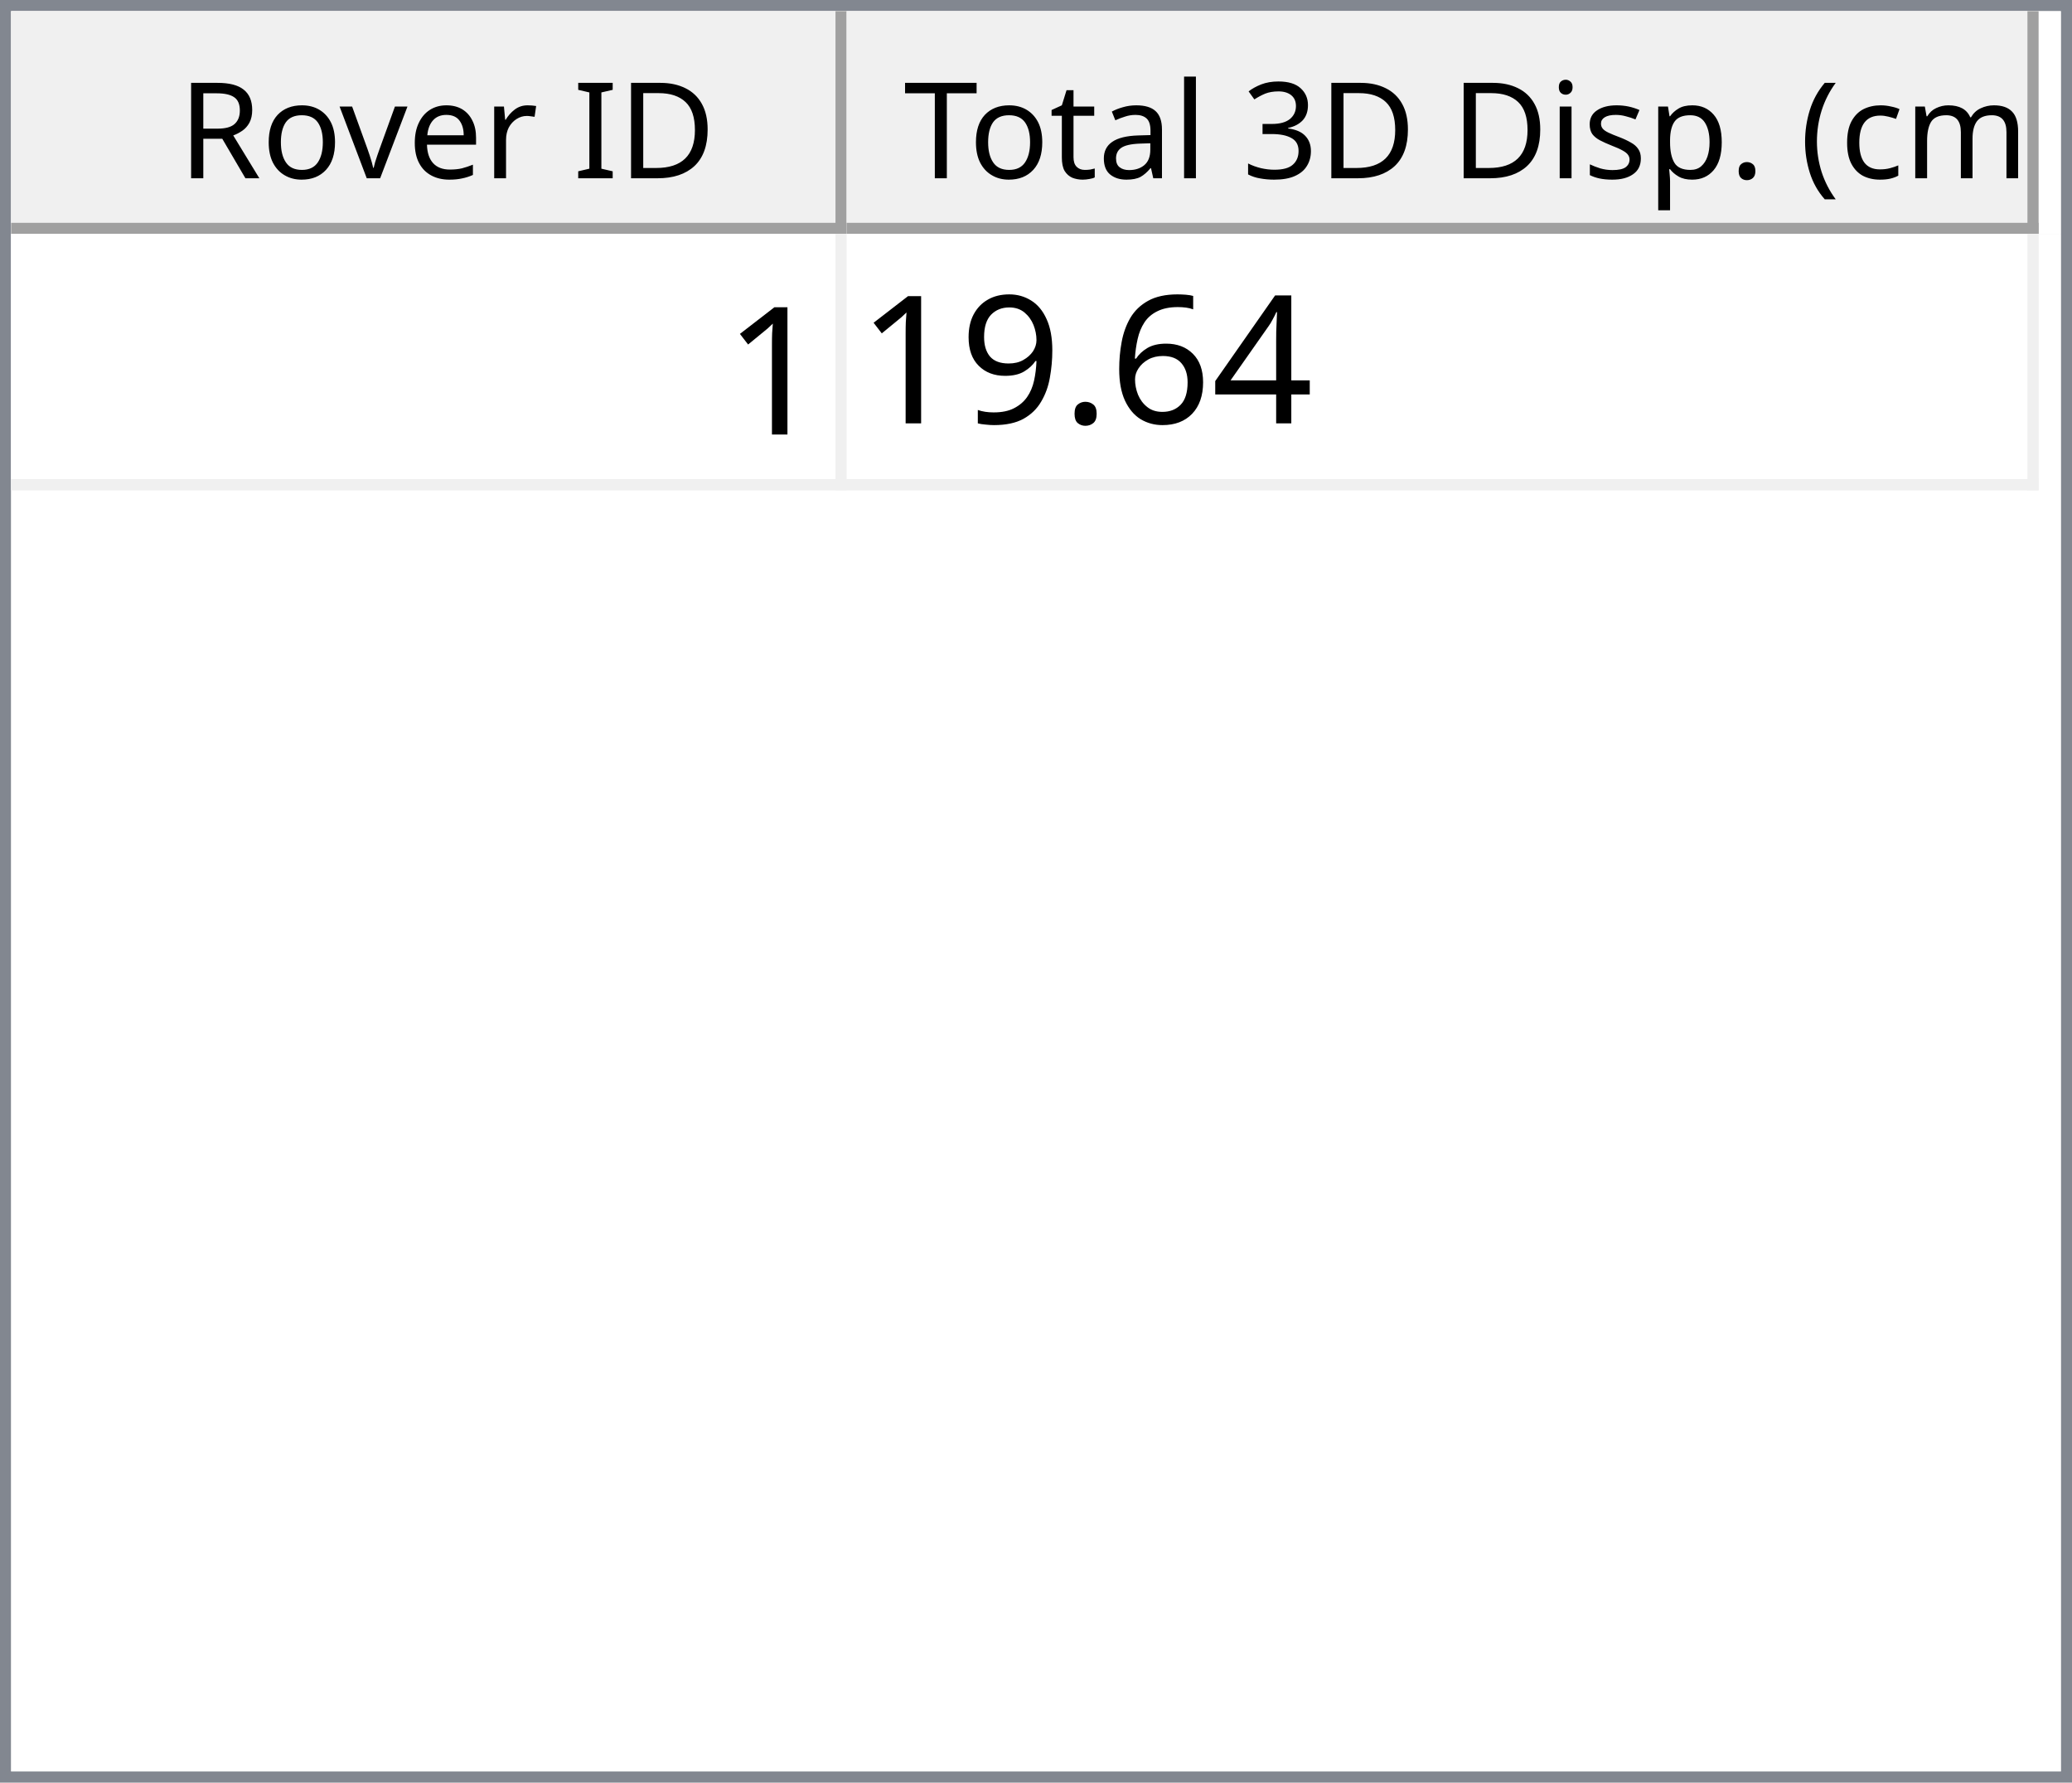
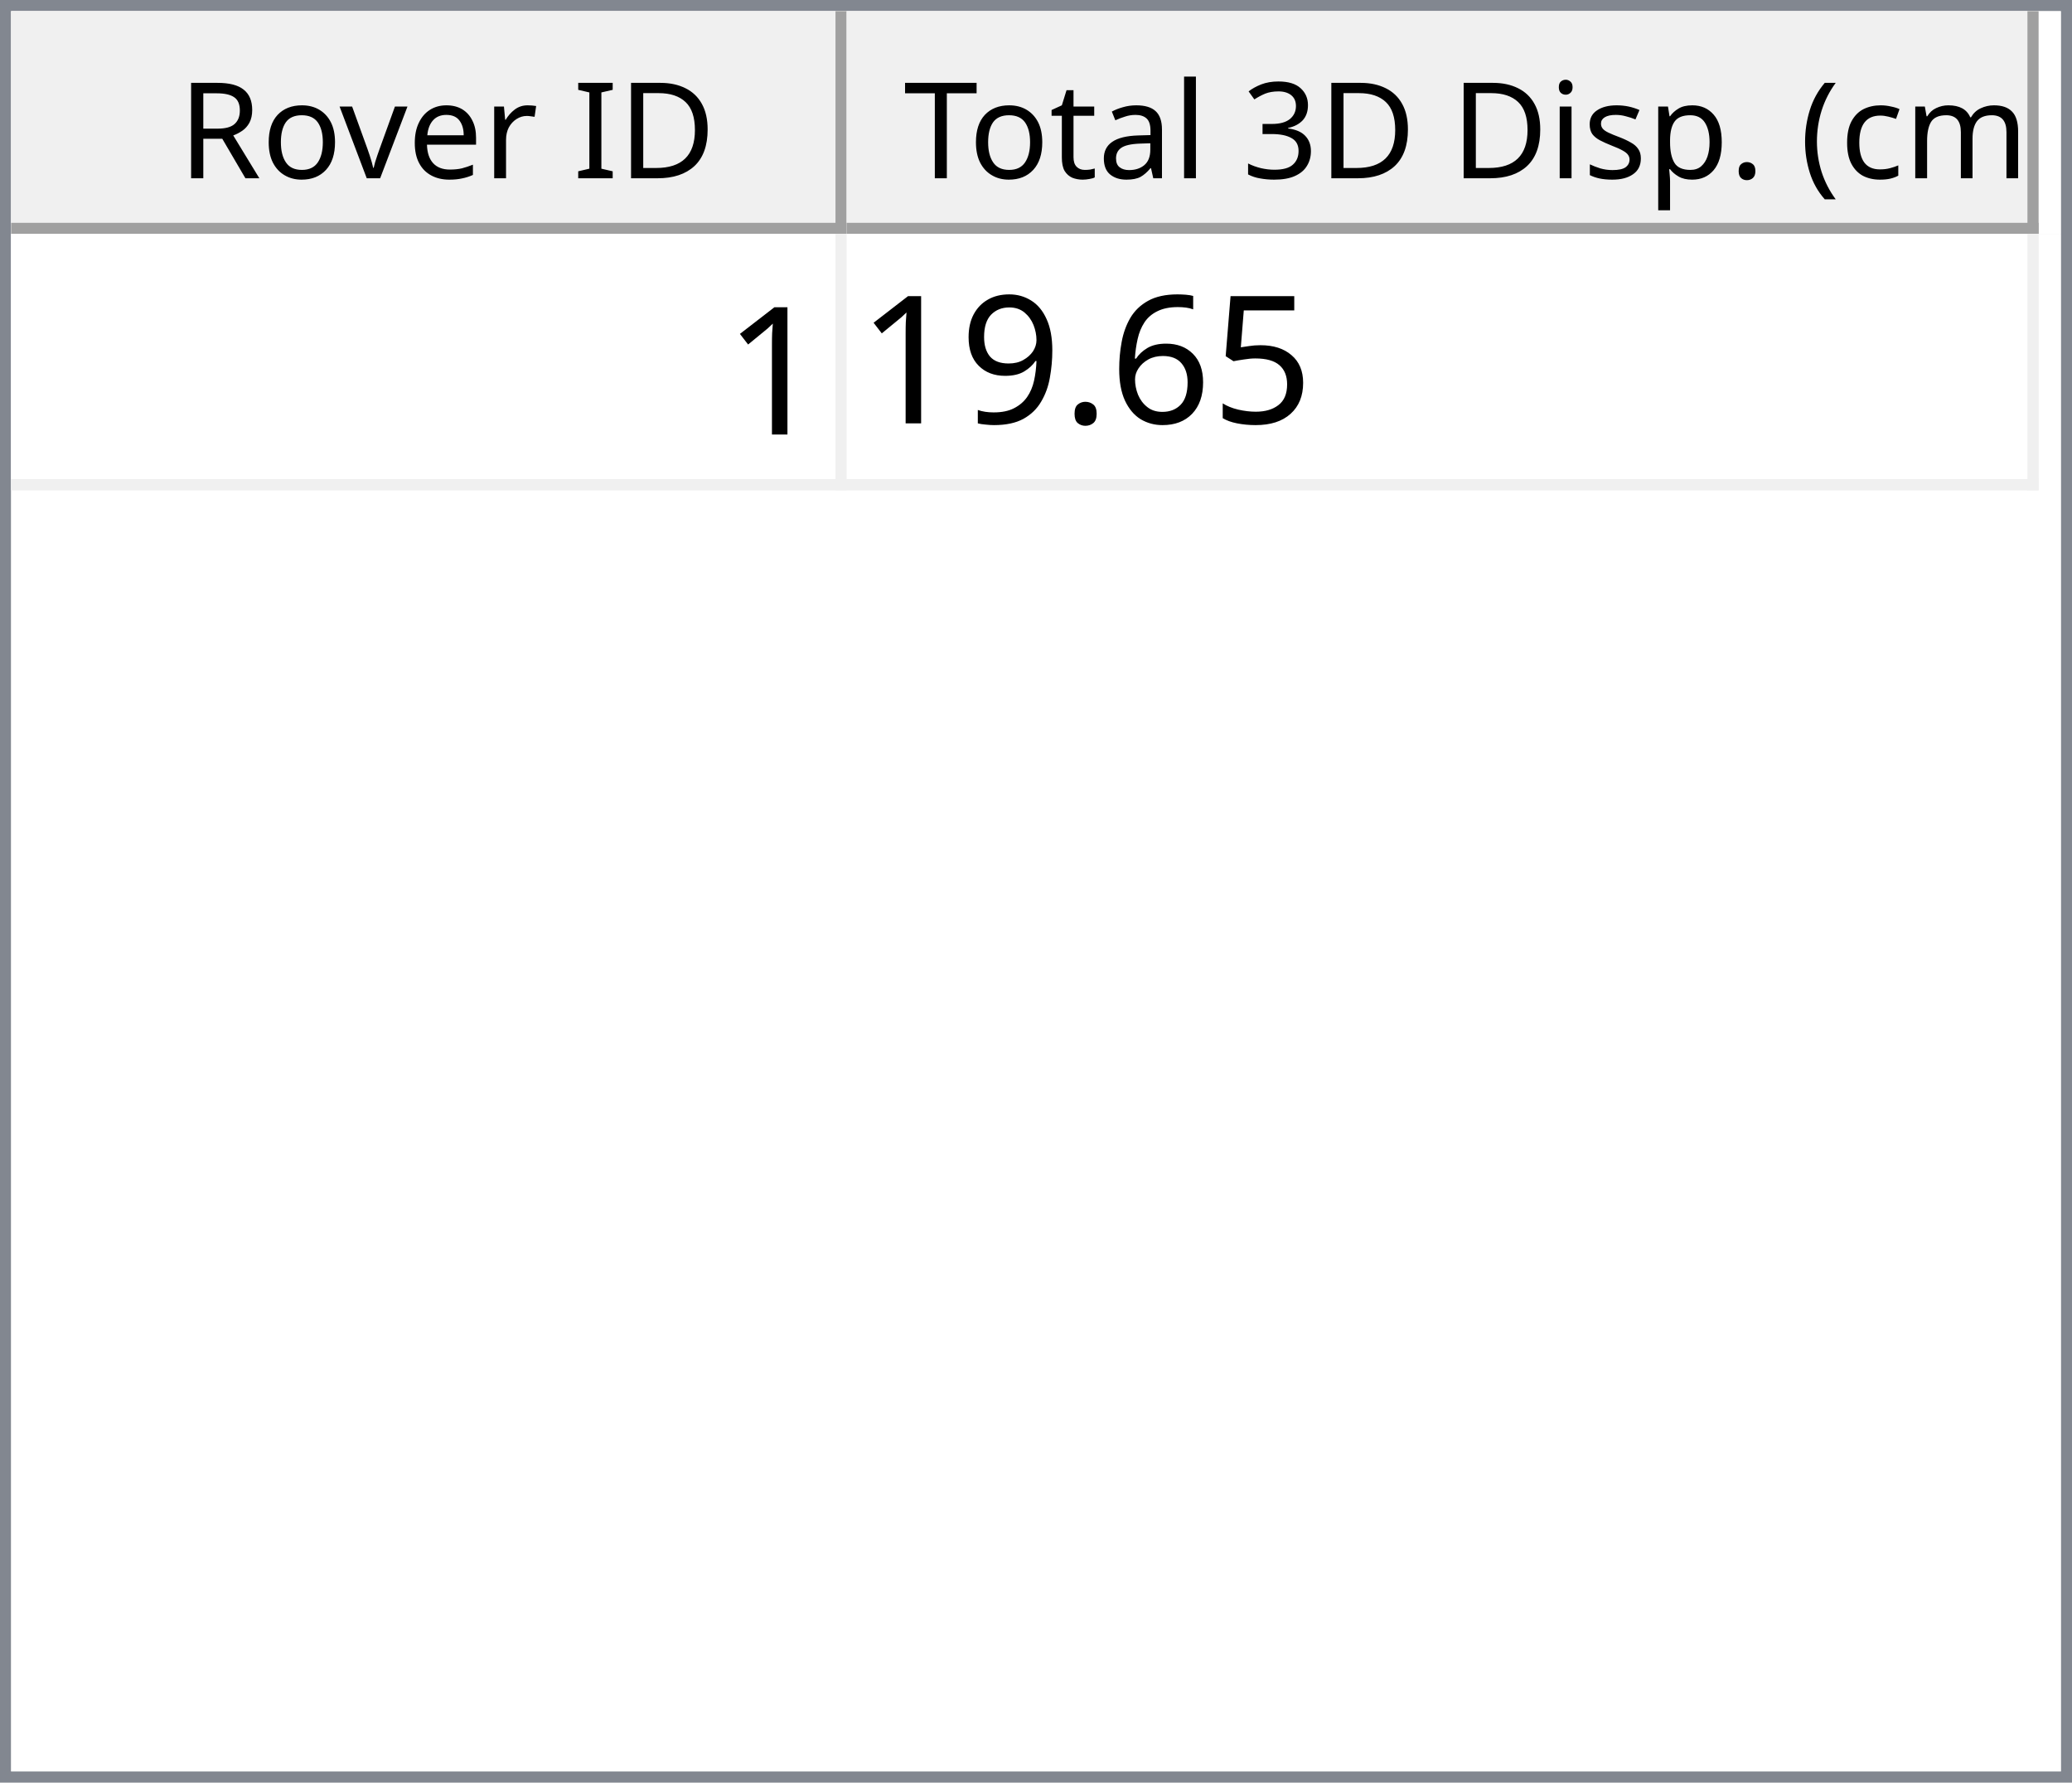
<svg xmlns="http://www.w3.org/2000/svg" style="fill-opacity:1; color-rendering:auto; color-interpolation:auto; text-rendering:auto; stroke:black; stroke-linecap:square; stroke-miterlimit:10; shape-rendering:auto; stroke-opacity:1; fill:black; stroke-dasharray:none; font-weight:normal; stroke-width:1; font-family:'Dialog'; font-style:normal; stroke-linejoin:miter; font-size:12px; stroke-dashoffset:0; image-rendering:auto;" width="186" height="160">
  <defs id="genericDefs" />
  <g>
    <defs id="defs1">
      <clipPath clipPathUnits="userSpaceOnUse" id="clipPath1">
        <path d="M0 0 L186 0 L186 160 L0 160 L0 0 Z" />
      </clipPath>
      <clipPath clipPathUnits="userSpaceOnUse" id="clipPath2">
        <path d="M0 0 L0 160 L186 160 L186 0 Z" />
      </clipPath>
      <clipPath clipPathUnits="userSpaceOnUse" id="clipPath3">
        <path d="M0 0 L0 20 L184 20 L184 0 Z" />
      </clipPath>
      <clipPath clipPathUnits="userSpaceOnUse" id="clipPath4">
        <path d="M0 0 L0 20 L75 20 L75 0 Z" />
      </clipPath>
      <clipPath clipPathUnits="userSpaceOnUse" id="clipPath5">
        <path d="M1 1 L1 19 L74 19 L74 1 Z" />
      </clipPath>
      <clipPath clipPathUnits="userSpaceOnUse" id="clipPath6">
        <path d="M0 0 L0 18 L73 18 L73 0 Z" />
      </clipPath>
      <clipPath clipPathUnits="userSpaceOnUse" id="clipPath7">
        <path d="M-0.5 -0.5 L-0.5 19.5 L74.5 19.5 L74.5 -0.5 Z" />
      </clipPath>
      <clipPath clipPathUnits="userSpaceOnUse" id="clipPath8">
        <path d="M0 0 L0 20 L107 20 L107 0 Z" />
      </clipPath>
      <clipPath clipPathUnits="userSpaceOnUse" id="clipPath9">
        <path d="M1 1 L1 19 L106 19 L106 1 Z" />
      </clipPath>
      <clipPath clipPathUnits="userSpaceOnUse" id="clipPath10">
        <path d="M0 0 L0 18 L105 18 L105 0 Z" />
      </clipPath>
      <clipPath clipPathUnits="userSpaceOnUse" id="clipPath11">
        <path d="M-0.5 -0.5 L-0.5 19.5 L106.5 19.5 L106.5 -0.5 Z" />
      </clipPath>
      <clipPath clipPathUnits="userSpaceOnUse" id="clipPath12">
        <path d="M0 0 L0 138 L184 138 L184 0 Z" />
      </clipPath>
      <clipPath clipPathUnits="userSpaceOnUse" id="clipPath13">
        <path d="M0 0 L0 23 L182 23 L182 0 Z" />
      </clipPath>
      <clipPath clipPathUnits="userSpaceOnUse" id="clipPath14">
        <path d="M-0.5 -0.5 L-0.5 22.5 L181.5 22.5 L181.5 -0.5 Z" />
      </clipPath>
      <clipPath clipPathUnits="userSpaceOnUse" id="clipPath15">
        <path d="M0 0 L0 22 L74 22 L74 0 Z" />
      </clipPath>
      <clipPath clipPathUnits="userSpaceOnUse" id="clipPath16">
        <path d="M0 0 L0 22 L106 22 L106 0 Z" />
      </clipPath>
      <font horiz-adv-x="64.551" id="font1">
        <font-face ascent="107.91" descent="25.098" units-per-em="100" style="font-style:normal; font-family:Segoe UI; font-weight:normal;" />
        <missing-glyph horiz-adv-x="64.551" d="M8.109 0 L8.109 68.266 L56.453 68.266 L56.453 0 L8.109 0 ZM15.328 7.234 L49.219 7.234 L49.219 61.031 L15.328 61.031 L15.328 7.234 Z" />
        <glyph unicode="D" horiz-adv-x="70.117" d="M9.188 0 L9.188 70.016 L28.516 70.016 Q65.531 70.016 65.531 35.891 Q65.531 19.672 55.25 9.836 Q44.969 0 27.734 0 L9.188 0 ZM17.391 62.594 L17.391 7.422 L27.828 7.422 Q41.609 7.422 49.273 14.797 Q56.938 22.172 56.938 35.688 Q56.938 62.594 28.328 62.594 L17.391 62.594 Z" />
        <glyph unicode="I" horiz-adv-x="26.611" d="M17.391 0 L9.188 0 L9.188 70.016 L17.391 70.016 L17.391 0 Z" />
        <glyph unicode=" " horiz-adv-x="27.393" d="" />
        <glyph unicode="r" horiz-adv-x="34.766" d="M34.188 41.891 Q32.078 43.5 28.125 43.5 Q23 43.5 19.555 38.672 Q16.109 33.844 16.109 25.484 L16.109 0 L8.109 0 L8.109 50 L16.109 50 L16.109 39.703 L16.312 39.703 Q18.016 44.969 21.531 47.922 Q25.047 50.875 29.391 50.875 Q32.516 50.875 34.188 50.203 L34.188 41.891 Z" />
        <glyph unicode="e" horiz-adv-x="52.295" d="M48.297 23 L12.984 23 Q13.188 14.656 17.484 10.109 Q21.781 5.562 29.297 5.562 Q37.75 5.562 44.828 11.141 L44.828 3.609 Q38.234 -1.172 27.391 -1.172 Q16.797 -1.172 10.742 5.641 Q4.688 12.453 4.688 24.812 Q4.688 36.469 11.305 43.82 Q17.922 51.172 27.734 51.172 Q37.547 51.172 42.922 44.828 Q48.297 38.484 48.297 27.203 L48.297 23 ZM40.094 29.781 Q40.047 36.719 36.75 40.578 Q33.453 44.438 27.594 44.438 Q21.922 44.438 17.969 40.383 Q14.016 36.328 13.094 29.781 L40.094 29.781 Z" />
        <glyph unicode="v" horiz-adv-x="47.9" d="M47.406 50 L27.484 0 L19.625 0 L0.688 50 L9.469 50 L22.172 13.672 Q23.578 9.672 23.922 6.688 L24.125 6.688 Q24.609 10.453 25.688 13.484 L38.969 50 L47.406 50 Z" />
        <glyph unicode="o" horiz-adv-x="58.594" d="M29 -1.172 Q17.922 -1.172 11.305 5.836 Q4.688 12.844 4.688 24.422 Q4.688 37.016 11.57 44.094 Q18.453 51.172 30.172 51.172 Q41.359 51.172 47.633 44.289 Q53.906 37.406 53.906 25.203 Q53.906 13.234 47.141 6.031 Q40.375 -1.172 29 -1.172 ZM29.594 44.438 Q21.875 44.438 17.383 39.188 Q12.891 33.938 12.891 24.703 Q12.891 15.828 17.43 10.695 Q21.969 5.562 29.594 5.562 Q37.359 5.562 41.531 10.594 Q45.703 15.625 45.703 24.906 Q45.703 34.281 41.531 39.359 Q37.359 44.438 29.594 44.438 Z" />
        <glyph unicode="R" horiz-adv-x="59.814" d="M59.375 0 L49.609 0 L37.891 19.625 Q36.281 22.359 34.766 24.289 Q33.25 26.219 31.664 27.438 Q30.078 28.656 28.25 29.219 Q26.422 29.781 24.125 29.781 L17.391 29.781 L17.391 0 L9.188 0 L9.188 70.016 L30.078 70.016 Q34.672 70.016 38.555 68.867 Q42.438 67.719 45.289 65.375 Q48.141 63.031 49.758 59.547 Q51.375 56.062 51.375 51.375 Q51.375 47.703 50.273 44.656 Q49.172 41.609 47.148 39.211 Q45.125 36.812 42.266 35.133 Q39.406 33.453 35.844 32.516 L35.844 32.328 Q37.594 31.547 38.891 30.547 Q40.188 29.547 41.359 28.18 Q42.531 26.812 43.68 25.078 Q44.828 23.344 46.234 21.047 L59.375 0 ZM17.391 62.594 L17.391 37.203 L28.516 37.203 Q31.594 37.203 34.203 38.133 Q36.812 39.062 38.719 40.797 Q40.625 42.531 41.703 45.047 Q42.781 47.562 42.781 50.688 Q42.781 56.297 39.141 59.445 Q35.5 62.594 28.609 62.594 L17.391 62.594 Z" />
        <glyph unicode=")" horiz-adv-x="30.176" d="M8.297 -15.922 L1.172 -15.922 Q16.406 2.344 16.406 26.812 Q16.406 51.469 1.078 70.016 L8.297 70.016 Q23.531 52.156 23.531 26.703 Q23.531 1.375 8.297 -15.922 Z" />
        <glyph unicode="m" horiz-adv-x="86.133" d="M79.109 0 L71.094 0 L71.094 28.719 Q71.094 37.016 68.531 40.727 Q65.969 44.438 59.906 44.438 Q54.781 44.438 51.195 39.75 Q47.609 35.062 47.609 28.516 L47.609 0 L39.594 0 L39.594 29.688 Q39.594 44.438 28.219 44.438 Q22.953 44.438 19.531 40.016 Q16.109 35.594 16.109 28.516 L16.109 0 L8.109 0 L8.109 50 L16.109 50 L16.109 42.094 L16.312 42.094 Q21.625 51.172 31.844 51.172 Q36.969 51.172 40.773 48.312 Q44.578 45.453 46 40.828 Q51.562 51.172 62.594 51.172 Q79.109 51.172 79.109 30.812 L79.109 0 Z" />
        <glyph unicode="c" horiz-adv-x="46.191" d="M42.188 2.297 Q36.422 -1.172 28.516 -1.172 Q17.828 -1.172 11.258 5.789 Q4.688 12.75 4.688 23.828 Q4.688 36.188 11.766 43.68 Q18.844 51.172 30.672 51.172 Q37.25 51.172 42.281 48.734 L42.281 40.531 Q36.719 44.438 30.375 44.438 Q22.703 44.438 17.797 38.945 Q12.891 33.453 12.891 24.516 Q12.891 15.719 17.508 10.641 Q22.125 5.562 29.891 5.562 Q36.422 5.562 42.188 9.906 L42.188 2.297 Z" />
        <glyph unicode="(" horiz-adv-x="30.176" d="M29.109 -15.922 L21.969 -15.922 Q6.844 1.375 6.844 26.703 Q6.844 52.156 21.969 70.016 L29.203 70.016 Q13.875 51.469 13.875 26.812 Q13.875 2.344 29.109 -15.922 Z" />
        <glyph unicode="." horiz-adv-x="21.68" d="M10.891 -1.078 Q8.641 -1.078 7.055 0.539 Q5.469 2.156 5.469 4.391 Q5.469 6.641 7.055 8.273 Q8.641 9.906 10.891 9.906 Q13.188 9.906 14.797 8.273 Q16.406 6.641 16.406 4.391 Q16.406 2.156 14.797 0.539 Q13.188 -1.078 10.891 -1.078 Z" />
        <glyph unicode="p" horiz-adv-x="58.789" d="M16.312 7.234 L16.109 7.234 L16.109 -23 L8.109 -23 L8.109 50 L16.109 50 L16.109 41.219 L16.312 41.219 Q22.219 51.172 33.594 51.172 Q43.266 51.172 48.688 44.461 Q54.109 37.75 54.109 26.469 Q54.109 13.922 48 6.375 Q41.891 -1.172 31.297 -1.172 Q21.578 -1.172 16.312 7.234 ZM16.109 27.391 L16.109 20.406 Q16.109 14.203 20.141 9.883 Q24.172 5.562 30.375 5.562 Q37.641 5.562 41.773 11.133 Q45.906 16.703 45.906 26.609 Q45.906 34.969 42.047 39.703 Q38.188 44.438 31.594 44.438 Q24.609 44.438 20.359 39.578 Q16.109 34.719 16.109 27.391 Z" />
        <glyph unicode="s" horiz-adv-x="42.432" d="M5.078 1.812 L5.078 10.406 Q11.625 5.562 19.484 5.562 Q30.031 5.562 30.031 12.594 Q30.031 14.594 29.125 15.992 Q28.219 17.391 26.68 18.461 Q25.141 19.531 23.07 20.383 Q21 21.234 18.609 22.172 Q15.281 23.484 12.766 24.828 Q10.25 26.172 8.57 27.859 Q6.891 29.547 6.031 31.695 Q5.172 33.844 5.172 36.719 Q5.172 40.234 6.789 42.945 Q8.406 45.656 11.086 47.484 Q13.766 49.312 17.211 50.242 Q20.656 51.172 24.312 51.172 Q30.812 51.172 35.938 48.922 L35.938 40.828 Q30.422 44.438 23.25 44.438 Q21 44.438 19.195 43.922 Q17.391 43.406 16.094 42.477 Q14.797 41.547 14.086 40.258 Q13.375 38.969 13.375 37.406 Q13.375 35.453 14.086 34.133 Q14.797 32.812 16.164 31.789 Q17.531 30.766 19.484 29.938 Q21.438 29.109 23.922 28.125 Q27.25 26.859 29.883 25.516 Q32.516 24.172 34.375 22.484 Q36.234 20.797 37.234 18.602 Q38.234 16.406 38.234 13.375 Q38.234 9.672 36.602 6.938 Q34.969 4.203 32.234 2.398 Q29.5 0.594 25.93 -0.289 Q22.359 -1.172 18.453 -1.172 Q10.75 -1.172 5.078 1.812 Z" />
        <glyph unicode="i" horiz-adv-x="24.219" d="M12.203 62.703 Q10.062 62.703 8.547 64.164 Q7.031 65.625 7.031 67.875 Q7.031 70.125 8.547 71.609 Q10.062 73.094 12.203 73.094 Q14.406 73.094 15.945 71.609 Q17.484 70.125 17.484 67.875 Q17.484 65.719 15.945 64.211 Q14.406 62.703 12.203 62.703 ZM16.109 0 L8.109 0 L8.109 50 L16.109 50 L16.109 0 Z" />
        <glyph unicode="3" horiz-adv-x="53.906" d="M46.531 19.828 Q46.531 15.094 44.75 11.211 Q42.969 7.328 39.719 4.57 Q36.469 1.812 31.93 0.297 Q27.391 -1.219 21.922 -1.219 Q11.922 -1.219 6 2.594 L6 11.188 Q13.094 5.609 22.219 5.609 Q25.875 5.609 28.828 6.539 Q31.781 7.469 33.906 9.227 Q36.031 10.984 37.18 13.477 Q38.328 15.969 38.328 19.094 Q38.328 32.812 18.797 32.812 L12.984 32.812 L12.984 39.594 L18.5 39.594 Q35.797 39.594 35.797 52.484 Q35.797 64.406 22.609 64.406 Q15.188 64.406 8.688 59.422 L8.688 67.188 Q15.375 71.188 24.609 71.188 Q29 71.188 32.57 69.969 Q36.141 68.75 38.68 66.555 Q41.219 64.359 42.609 61.281 Q44 58.203 44 54.5 Q44 40.672 30.031 36.719 L30.031 36.531 Q33.594 36.141 36.625 34.797 Q39.656 33.453 41.852 31.305 Q44.047 29.156 45.289 26.25 Q46.531 23.344 46.531 19.828 Z" />
        <glyph unicode="l" horiz-adv-x="24.219" d="M16.109 0 L8.109 0 L8.109 74.031 L16.109 74.031 L16.109 0 Z" />
        <glyph unicode="a" horiz-adv-x="50.879" d="M43.891 0 L35.891 0 L35.891 7.812 L35.688 7.812 Q30.469 -1.172 20.312 -1.172 Q12.844 -1.172 8.617 2.781 Q4.391 6.734 4.391 13.281 Q4.391 27.297 20.906 29.594 L35.891 31.688 Q35.891 44.438 25.594 44.438 Q16.547 44.438 9.281 38.281 L9.281 46.484 Q16.656 51.172 26.266 51.172 Q43.891 51.172 43.891 32.516 L43.891 0 ZM35.891 25.297 L23.828 23.641 Q18.266 22.859 15.43 20.875 Q12.594 18.891 12.594 13.875 Q12.594 10.203 15.211 7.883 Q17.828 5.562 22.172 5.562 Q28.125 5.562 32.008 9.742 Q35.891 13.922 35.891 20.312 L35.891 25.297 Z" />
        <glyph unicode="t" horiz-adv-x="33.887" d="M31.297 0.484 Q28.469 -1.078 23.828 -1.078 Q10.688 -1.078 10.688 13.578 L10.688 43.172 L2.094 43.172 L2.094 50 L10.688 50 L10.688 62.203 L18.703 64.797 L18.703 50 L31.297 50 L31.297 43.172 L18.703 43.172 L18.703 14.984 Q18.703 9.969 20.414 7.82 Q22.125 5.672 26.078 5.672 Q29.109 5.672 31.297 7.328 L31.297 0.484 Z" />
        <glyph unicode="T" horiz-adv-x="52.393" d="M50.594 62.594 L30.375 62.594 L30.375 0 L22.172 0 L22.172 62.594 L2 62.594 L2 70.016 L50.594 70.016 L50.594 62.594 Z" />
      </font>
      <font horiz-adv-x="75.0" id="font2">
        <font-face ascent="100.537" descent="21.973" units-per-em="100" style="font-style:normal; font-family:sans-serif; font-weight:normal;" />
        <missing-glyph horiz-adv-x="75.0" d="M12.5 0 L12.5 62.5 L62.5 62.5 L62.5 0 L12.5 0 ZM14.062 1.562 L60.938 1.562 L60.938 60.938 L14.062 60.938 L14.062 1.562 Z" />
        <glyph unicode="1" horiz-adv-x="55.615" d="M37.25 0 L28.469 0 L28.469 56 Q25.297 52.984 20.141 49.953 Q14.984 46.922 10.891 45.406 L10.891 53.906 Q18.266 57.375 23.781 62.305 Q29.297 67.234 31.594 71.875 L37.25 71.875 L37.25 0 Z" />
-         <glyph unicode="4" horiz-adv-x="55.615" d="M32.328 0 L32.328 17.141 L1.266 17.141 L1.266 25.203 L33.938 71.578 L41.109 71.578 L41.109 25.203 L50.781 25.203 L50.781 17.141 L41.109 17.141 L41.109 0 L32.328 0 ZM32.328 25.203 L32.328 57.469 L9.906 25.203 L32.328 25.203 Z" />
+         <glyph unicode="5" horiz-adv-x="55.615" d="M4.156 18.75 L13.375 19.531 Q14.406 12.797 18.141 9.398 Q21.875 6 27.156 6 Q33.5 6 37.891 10.789 Q42.281 15.578 42.281 23.484 Q42.281 31 38.062 35.352 Q33.844 39.703 27 39.703 Q22.75 39.703 19.336 37.773 Q15.922 35.844 13.969 32.766 L5.719 33.844 L12.641 70.609 L48.25 70.609 L48.25 62.203 L19.672 62.203 L15.828 42.969 Q22.266 47.469 29.344 47.469 Q38.719 47.469 45.164 40.969 Q51.609 34.469 51.609 24.266 Q51.609 14.547 45.953 7.469 Q39.062 -1.219 27.156 -1.219 Q17.391 -1.219 11.211 4.25 Q5.031 9.719 4.156 18.75 Z" />
        <glyph unicode="6" horiz-adv-x="55.615" d="M49.75 54.047 L41.016 53.375 Q39.844 58.547 37.703 60.891 Q34.125 64.656 28.906 64.656 Q24.703 64.656 21.531 62.312 Q17.391 59.281 14.992 53.469 Q12.594 47.656 12.5 36.922 Q15.672 41.75 20.266 44.094 Q24.859 46.438 29.891 46.438 Q38.672 46.438 44.852 39.969 Q51.031 33.5 51.031 23.25 Q51.031 16.5 48.125 10.719 Q45.219 4.938 40.141 1.859 Q35.062 -1.219 28.609 -1.219 Q17.625 -1.219 10.695 6.859 Q3.766 14.938 3.766 33.5 Q3.766 54.25 11.422 63.672 Q18.109 71.875 29.438 71.875 Q37.891 71.875 43.289 67.141 Q48.688 62.406 49.75 54.047 ZM13.875 23.188 Q13.875 18.656 15.797 14.508 Q17.719 10.359 21.188 8.18 Q24.656 6 28.469 6 Q34.031 6 38.039 10.492 Q42.047 14.984 42.047 22.703 Q42.047 30.125 38.086 34.398 Q34.125 38.672 28.125 38.672 Q22.172 38.672 18.023 34.398 Q13.875 30.125 13.875 23.188 Z" />
        <glyph unicode="." horiz-adv-x="27.783" d="M9.078 0 L9.078 10.016 L19.094 10.016 L19.094 0 L9.078 0 Z" />
        <glyph unicode="9" horiz-adv-x="55.615" d="M5.469 16.547 L13.922 17.328 Q14.984 11.375 18.016 8.688 Q21.047 6 25.781 6 Q29.828 6 32.883 7.859 Q35.938 9.719 37.891 12.82 Q39.844 15.922 41.164 21.195 Q42.484 26.469 42.484 31.938 Q42.484 32.516 42.438 33.688 Q39.797 29.5 35.234 26.883 Q30.672 24.266 25.344 24.266 Q16.453 24.266 10.305 30.711 Q4.156 37.156 4.156 47.703 Q4.156 58.594 10.578 65.234 Q17 71.875 26.656 71.875 Q33.641 71.875 39.43 68.117 Q45.219 64.359 48.219 57.398 Q51.219 50.438 51.219 37.25 Q51.219 23.531 48.242 15.406 Q45.266 7.281 39.383 3.031 Q33.5 -1.219 25.594 -1.219 Q17.188 -1.219 11.867 3.445 Q6.547 8.109 5.469 16.547 ZM41.453 48.141 Q41.453 55.719 37.43 60.156 Q33.406 64.594 27.734 64.594 Q21.875 64.594 17.531 59.812 Q13.188 55.031 13.188 47.406 Q13.188 40.578 17.312 36.305 Q21.438 32.031 27.484 32.031 Q33.594 32.031 37.523 36.305 Q41.453 40.578 41.453 48.141 Z" />
      </font>
    </defs>
    <g style="fill:white; stroke:white;">
      <rect x="0" y="0" width="186" style="clip-path:url(#clipPath1); stroke:none;" height="160" />
    </g>
    <g style="fill:white; text-rendering:optimizeSpeed; color-rendering:optimizeSpeed; image-rendering:optimizeSpeed; shape-rendering:crispEdges; stroke:white; color-interpolation:sRGB;">
      <rect x="0" width="186" height="160" y="0" style="stroke:none;" />
      <path style="stroke:none;" d="M0 160 L186 160 L186 0 L0 0 Z" />
    </g>
    <g style="fill:rgb(240,240,240); font-family:'Segoe UI'; stroke:rgb(240,240,240);">
      <rect x="0" y="0" width="186" style="clip-path:url(#clipPath2); stroke:none;" height="160" />
    </g>
    <g style="fill:rgb(130,135,144); font-family:'Segoe UI'; stroke:rgb(130,135,144);">
      <path d="M0 0 L186 0 L186 160 L0 160 L0 0 ZM1 1 L185 1 L185 159 L1 159 L1 1 Z" style="fill-rule:evenodd; clip-path:url(#clipPath2); stroke:none;" />
    </g>
    <g style="fill:white; font-family:'Segoe UI'; stroke:white;" transform="translate(1,1)">
      <rect x="0" y="0" width="184" style="clip-path:url(#clipPath3); stroke:none;" height="20" />
    </g>
    <g style="fill:rgb(240,240,240); font-family:'Segoe UI'; stroke:rgb(240,240,240);" transform="translate(1,1)">
      <rect x="0" y="0" width="75" style="clip-path:url(#clipPath4); stroke:none;" height="20" />
    </g>
    <g style="font-family:'Segoe UI';" transform="translate(2,2)">
      <text x="14" xml:space="preserve" y="14" style="clip-path:url(#clipPath6); stroke:none;">Rover ID</text>
    </g>
    <g style="fill:rgb(160,160,160); font-family:'Segoe UI'; stroke:rgb(160,160,160); stroke-linejoin:bevel;" transform="translate(1.5,1.5)">
      <line x1="74" x2="74" y1="0" style="fill:none; clip-path:url(#clipPath7);" y2="19" />
    </g>
    <g style="fill:rgb(160,160,160); font-family:'Segoe UI'; stroke:rgb(160,160,160); stroke-linejoin:bevel;" transform="matrix(1,0,0,1,1,1) translate(0.5,0.5)">
      <line x1="0" x2="74" y1="19" style="fill:none; clip-path:url(#clipPath7);" y2="19" />
    </g>
    <g style="fill:rgb(240,240,240); font-family:'Segoe UI'; stroke:rgb(240,240,240);" transform="translate(76,1)">
      <rect x="0" y="0" width="107" style="clip-path:url(#clipPath8); stroke:none;" height="20" />
    </g>
    <g style="font-family:'Segoe UI';" transform="translate(77,2)">
      <text x="1" xml:space="preserve" y="14" style="clip-path:url(#clipPath10); stroke:none;"> Total 3D Disp. (cm)</text>
    </g>
    <g style="fill:rgb(160,160,160); font-family:'Segoe UI'; stroke:rgb(160,160,160); stroke-linejoin:bevel;" transform="translate(76.5,1.5)">
      <line x1="106" x2="106" y1="0" style="fill:none; clip-path:url(#clipPath11);" y2="19" />
    </g>
    <g style="fill:rgb(160,160,160); font-family:'Segoe UI'; stroke:rgb(160,160,160); stroke-linejoin:bevel;" transform="matrix(1,0,0,1,76,1) translate(0.5,0.5)">
      <line x1="0" x2="106" y1="19" style="fill:none; clip-path:url(#clipPath11);" y2="19" />
    </g>
    <g style="fill:white; font-family:'Segoe UI'; stroke:white;" transform="translate(1,21)">
      <rect x="0" y="0" width="184" style="clip-path:url(#clipPath12); stroke:none;" height="138" />
    </g>
    <g style="fill:rgb(240,240,240); font-size:16px; font-family:sans-serif; stroke:rgb(240,240,240);" transform="translate(1,21)">
      <rect x="0" y="0" width="182" style="clip-path:url(#clipPath13); stroke:none;" height="23" />
      <line transform="translate(0.5,0.5)" x1="0" x2="181" y1="22" style="clip-path:url(#clipPath14); fill:none; stroke-linejoin:bevel;" y2="22" />
    </g>
    <g transform="matrix(1,0,0,1,1,21) translate(0.5,0.5)" style="fill:rgb(240,240,240); font-size:16px; font-family:sans-serif; stroke:rgb(240,240,240); stroke-linejoin:bevel;">
      <line x1="74" x2="74" y1="0" style="fill:none; clip-path:url(#clipPath14);" y2="22" />
    </g>
    <g transform="matrix(1,0,0,1,1,21) translate(0.5,0.5)" style="fill:rgb(240,240,240); font-size:16px; font-family:sans-serif; stroke:rgb(240,240,240); stroke-linejoin:bevel;">
      <line x1="181" x2="181" y1="0" style="fill:none; clip-path:url(#clipPath14);" y2="22" />
    </g>
    <g style="fill:white; font-size:16px; font-family:sans-serif; stroke:white;" transform="matrix(1,0,0,1,1,21)">
      <rect x="0" y="0" width="74" style="clip-path:url(#clipPath15); stroke:none;" height="22" />
      <text x="64" y="18" style="fill:black; clip-path:url(#clipPath15); stroke:none;" xml:space="preserve">1</text>
    </g>
    <g style="fill:white; font-size:16px; font-family:sans-serif; stroke:white;" transform="matrix(1,0,0,1,1,21) translate(75,0)">
      <rect x="0" y="0" width="106" style="clip-path:url(#clipPath16); stroke:none;" height="22" />
-       <text x="1" y="17" style="fill:black; clip-path:url(#clipPath16); stroke:none;" xml:space="preserve">19.64</text>
+       <text x="1" y="17" style="fill:black; clip-path:url(#clipPath16); stroke:none;" xml:space="preserve">19.65</text>
    </g>
  </g>
</svg>
